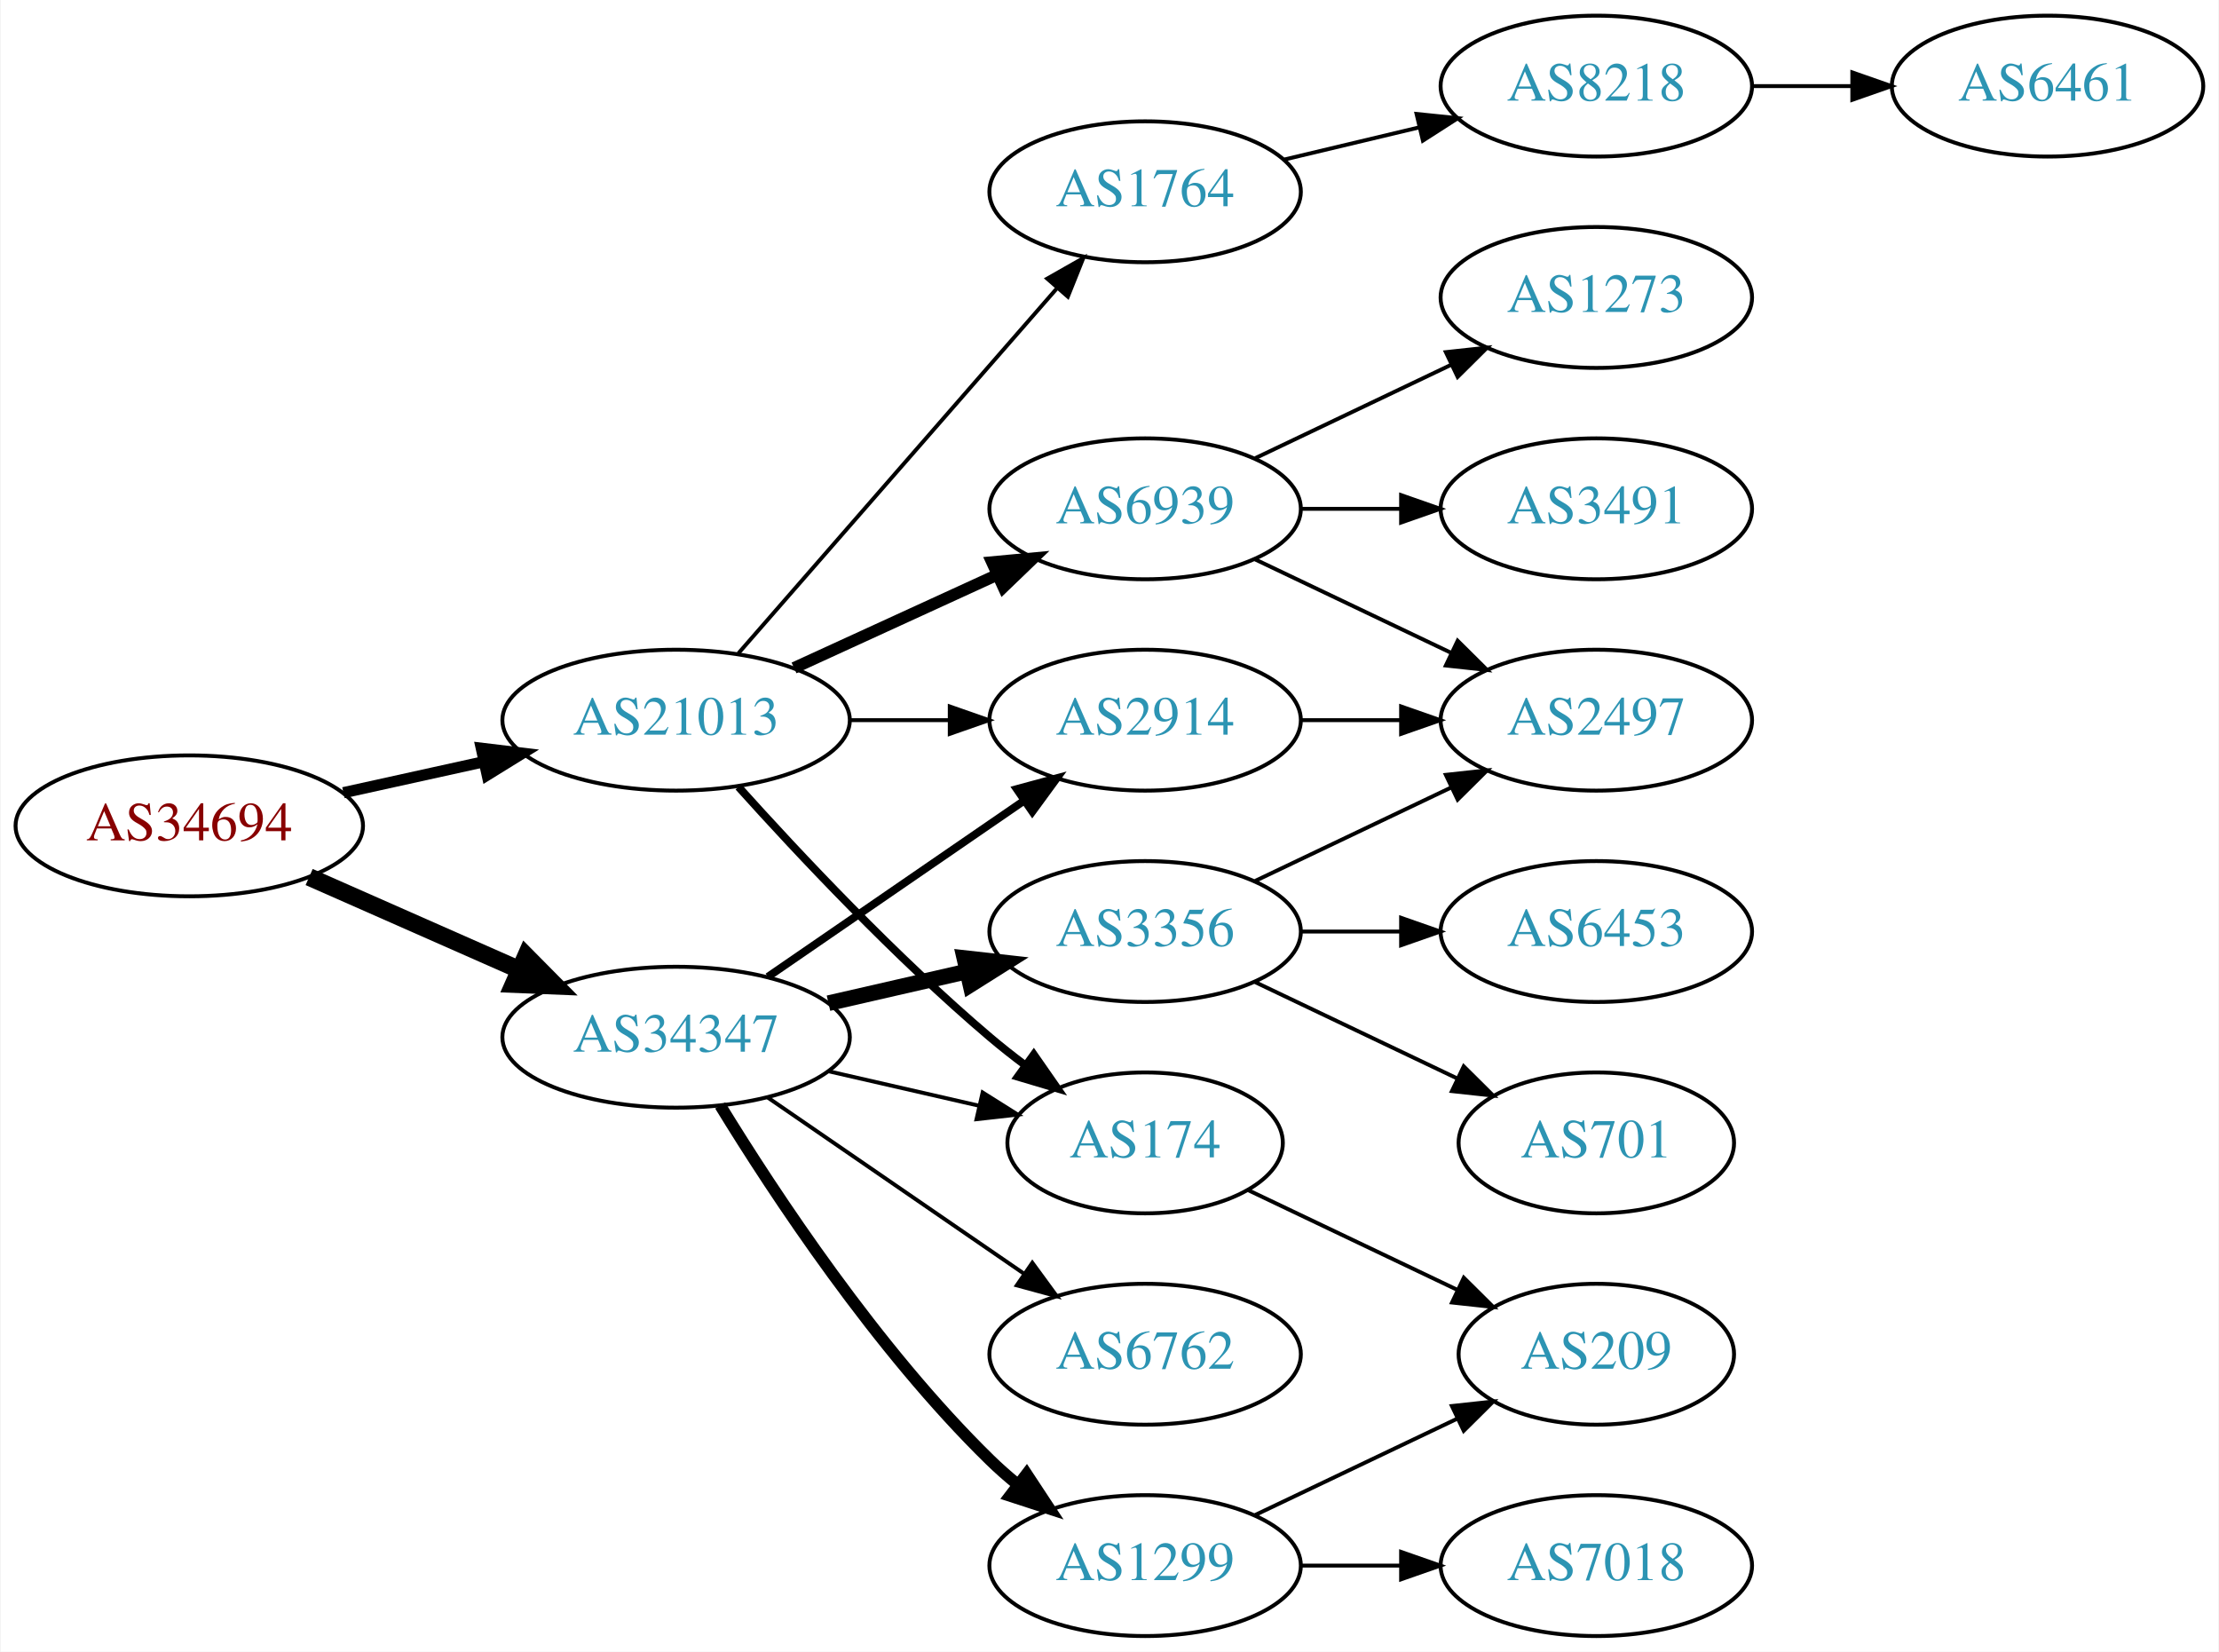
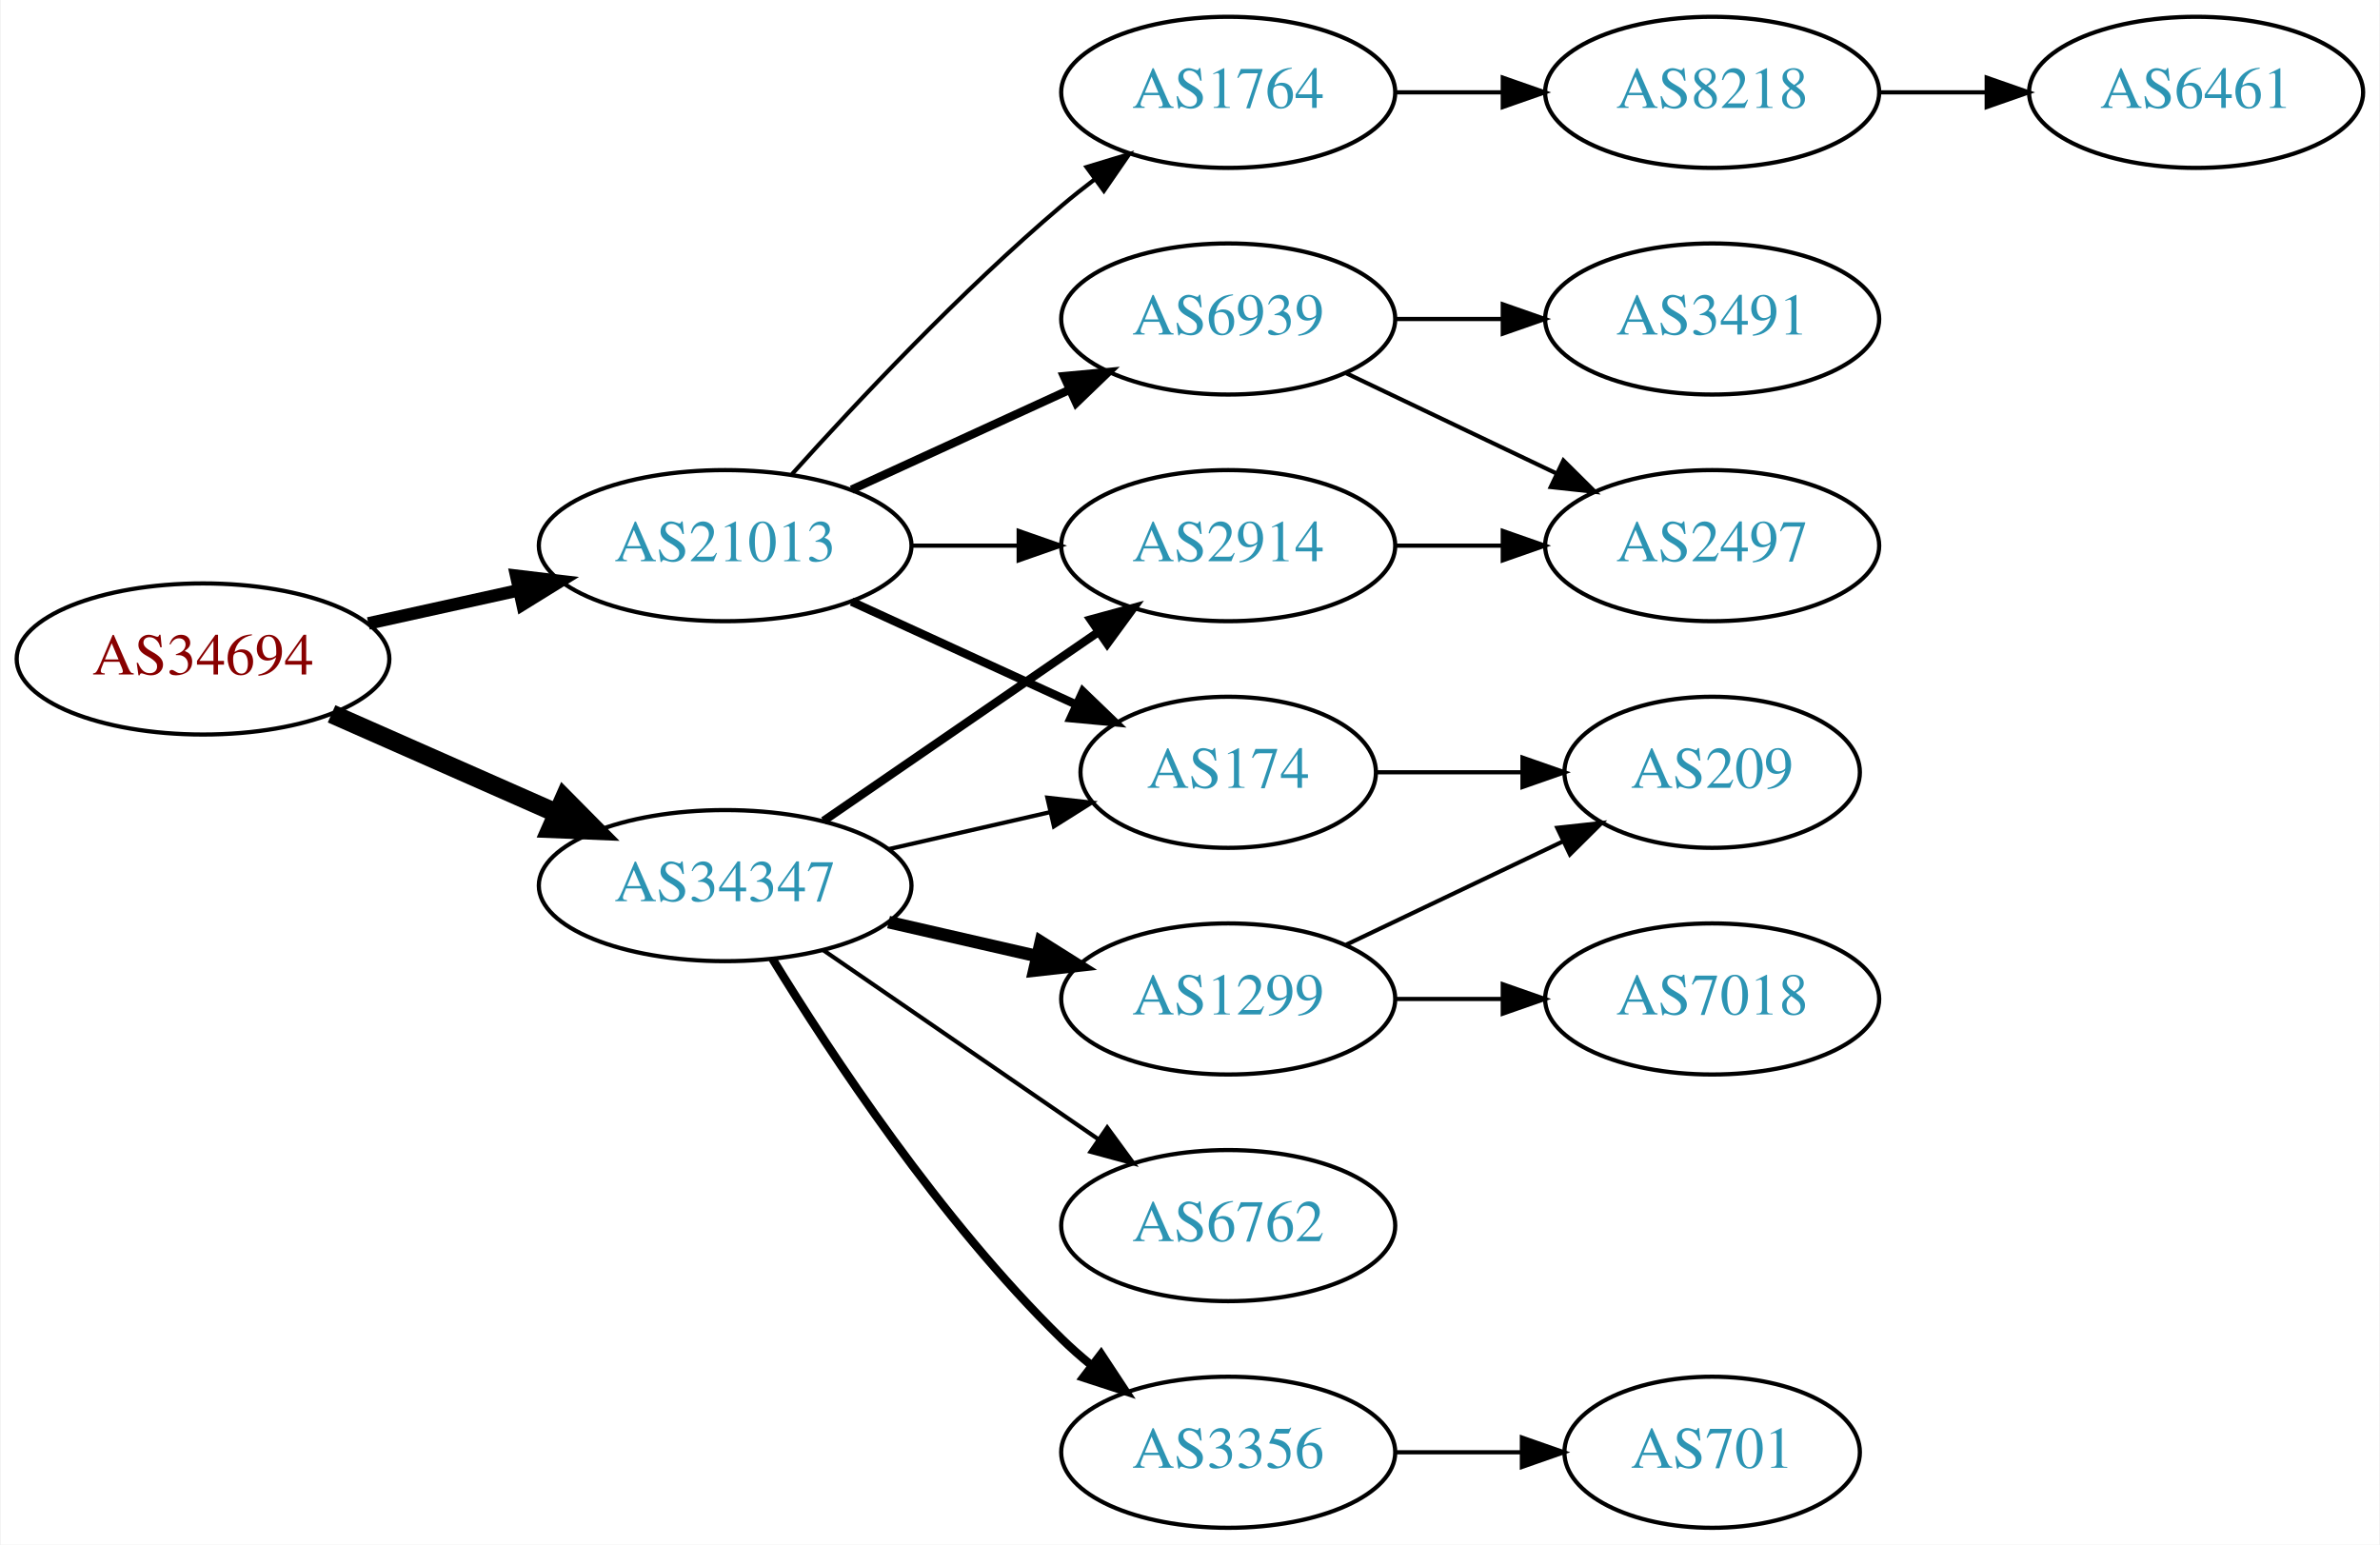
- <svg xmlns="http://www.w3.org/2000/svg" xmlns:xlink="http://www.w3.org/1999/xlink" width="567pt" height="422pt" viewBox="0.00 0.00 566.66 422.00">
-   <g id="graph0" class="graph" transform="scale(1 1) rotate(0) translate(4 418)">
-     <polygon fill="white" stroke="none" points="-4,4 -4,-418 562.663,-418 562.663,4 -4,4" />
+ <svg xmlns="http://www.w3.org/2000/svg" xmlns:xlink="http://www.w3.org/1999/xlink" width="567pt" height="368pt" viewBox="0.00 0.00 566.66 368.00">
+   <g id="graph0" class="graph" transform="scale(1 1) rotate(0) translate(4 364)">
+     <polygon fill="white" stroke="none" points="-4,4 -4,-364 562.663,-364 562.663,4 -4,4" />
    <g id="node1" class="node">
      <g id="a_node1">
        <a xlink:href="/asn/34694" xlink:title="AS34694 ~ Stadtwerke Woergl GmbH [AT]">
          <ellipse fill="#ffffff" stroke="black" cx="44.196" cy="-207" rx="44.393" ry="18" />
          <text text-anchor="middle" x="44.196" y="-203.3" font-family="Times,serif" font-size="14.00" fill="#880000">AS34694</text>
        </a>
      </g>
    </g>
    <g id="node2" class="node">
      <g id="a_node2">
        <a xlink:href="/asn/21013" xlink:title="AS21013 ~ Wels, AT [AT]">
          <ellipse fill="#ffffff" stroke="black" cx="168.588" cy="-234" rx="44.393" ry="18" />
          <text text-anchor="middle" x="168.588" y="-230.3" font-family="Times,serif" font-size="14.00" fill="#2c94b3">AS21013</text>
        </a>
      </g>
    </g>
    <g id="edge1" class="edge">
-       <path fill="none" stroke="black" stroke-width="2.864" d="M83.586,-215.469C94.978,-217.982 107.6,-220.767 119.525,-223.397" />
-       <polygon fill="black" stroke="black" stroke-width="2.864" points="118.815,-226.825 129.335,-225.561 120.323,-219.989 118.815,-226.825" />
+       <path fill="none" stroke="black" stroke-width="3" d="M83.586,-215.469C94.978,-217.982 107.6,-220.767 119.525,-223.397" />
+       <polygon fill="black" stroke="black" stroke-width="3" points="118.815,-226.825 129.335,-225.561 120.323,-219.989 118.815,-226.825" />
    </g>
    <g id="node3" class="node">
      <g id="a_node3">
        <a xlink:href="/asn/34347" xlink:title="AS34347 ~ HALLAG Kommunal GmbH [AT]">
          <ellipse fill="#ffffff" stroke="black" cx="168.588" cy="-153" rx="44.393" ry="18" />
          <text text-anchor="middle" x="168.588" y="-149.3" font-family="Times,serif" font-size="14.00" fill="#2c94b3">AS34347</text>
        </a>
      </g>
    </g>
    <g id="edge2" class="edge">
      <path fill="none" stroke="black" stroke-width="4.5" d="M74.824,-193.928C90.941,-186.817 111.081,-177.931 128.473,-170.258" />
      <polygon fill="black" stroke="black" stroke-width="4.5" points="130.249,-173.778 137.809,-166.139 127.071,-166.573 130.249,-173.778" />
    </g>
    <g id="node4" class="node">
      <g id="a_node4">
        <a xlink:href="/asn/6939" xlink:title="AS6939 ~ Hurricane Electric LLC [US]">
          <ellipse fill="#ffffff" stroke="black" cx="288.431" cy="-288" rx="39.794" ry="18" />
          <text text-anchor="middle" x="288.431" y="-284.3" font-family="Times,serif" font-size="14.00" fill="#2c94b3">AS6939</text>
        </a>
      </g>
    </g>
    <g id="edge3" class="edge">
-       <path fill="none" stroke="black" stroke-width="3" d="M198.718,-247.348C214.329,-254.502 233.727,-263.391 250.399,-271.03" />
-       <polygon fill="black" stroke="black" stroke-width="3" points="249.302,-274.378 259.851,-275.362 252.218,-268.014 249.302,-274.378" />
+       <path fill="none" stroke="black" stroke-width="2" d="M198.718,-247.348C214.329,-254.502 233.727,-263.391 250.399,-271.03" />
+       <polygon fill="black" stroke="black" stroke-width="2" points="249.302,-274.378 259.851,-275.362 252.218,-268.014 249.302,-274.378" />
    </g>
    <g id="node5" class="node">
      <g id="a_node5">
+         <a xlink:href="/asn/174" xlink:title="AS174 ~ Cogent Communications [US]">
+           <ellipse fill="#ffffff" stroke="black" cx="288.431" cy="-180" rx="35.194" ry="18" />
+           <text text-anchor="middle" x="288.431" y="-176.3" font-family="Times,serif" font-size="14.00" fill="#2c94b3">AS174</text>
+         </a>
+       </g>
+     </g>
+     <g id="edge4" class="edge">
+       <path fill="none" stroke="black" stroke-width="2" d="M198.718,-220.652C214.935,-213.22 235.238,-203.917 252.327,-196.086" />
+       <polygon fill="black" stroke="black" stroke-width="2" points="253.811,-199.256 261.444,-191.908 250.895,-192.892 253.811,-199.256" />
+     </g>
+     <g id="node6" class="node">
+       <g id="a_node6">
+         <a xlink:href="/asn/1764" xlink:title="AS1764 ~ NEXTLAYER-AS [AT]">
+           <ellipse fill="#ffffff" stroke="black" cx="288.431" cy="-342" rx="39.794" ry="18" />
+           <text text-anchor="middle" x="288.431" y="-338.3" font-family="Times,serif" font-size="14.00" fill="#2c94b3">AS1764</text>
+         </a>
+       </g>
+     </g>
+     <g id="edge5" class="edge">
+       <path fill="none" stroke="black" d="M184.521,-251.044C199.847,-268.097 224.782,-294.65 248.784,-315 251.281,-317.117 253.942,-319.232 256.653,-321.293" />
+       <polygon fill="black" stroke="black" points="254.69,-324.194 264.83,-327.266 258.819,-318.541 254.69,-324.194" />
+     </g>
+     <g id="node7" class="node">
+       <g id="a_node7">
        <a xlink:href="/asn/2914" xlink:title="AS2914 ~ NTT America, Inc. [US]">
          <ellipse fill="#ffffff" stroke="black" cx="288.431" cy="-234" rx="39.794" ry="18" />
          <text text-anchor="middle" x="288.431" y="-230.3" font-family="Times,serif" font-size="14.00" fill="#2c94b3">AS2914</text>
        </a>
      </g>
    </g>
-     <g id="edge4" class="edge">
+     <g id="edge6" class="edge">
      <path fill="none" stroke="black" d="M212.799,-234C221.112,-234 229.875,-234 238.357,-234" />
      <polygon fill="black" stroke="black" points="238.516,-237.5 248.516,-234 238.516,-230.5 238.516,-237.5" />
    </g>
-     <g id="node6" class="node">
-       <g id="a_node6">
-         <a xlink:href="/asn/174" xlink:title="AS174 ~ Cogent Communications [US]">
-           <ellipse fill="#ffffff" stroke="black" cx="288.431" cy="-126" rx="35.194" ry="18" />
-           <text text-anchor="middle" x="288.431" y="-122.3" font-family="Times,serif" font-size="14.00" fill="#2c94b3">AS174</text>
-         </a>
-       </g>
-     </g>
-     <g id="edge5" class="edge">
-       <path fill="none" stroke="black" stroke-width="2" d="M184.521,-216.956C199.847,-199.903 224.782,-173.35 248.784,-153 251.637,-150.582 254.702,-148.167 257.813,-145.831" />
-       <polygon fill="black" stroke="black" stroke-width="2" points="259.986,-148.578 266.041,-139.884 255.886,-142.905 259.986,-148.578" />
-     </g>
-     <g id="node7" class="node">
-       <g id="a_node7">
-         <a xlink:href="/asn/1764" xlink:title="AS1764 ~ NEXTLAYER-AS [AT]">
-           <ellipse fill="#ffffff" stroke="black" cx="288.431" cy="-369" rx="39.794" ry="18" />
-           <text text-anchor="middle" x="288.431" y="-365.3" font-family="Times,serif" font-size="14.00" fill="#2c94b3">AS1764</text>
-         </a>
-       </g>
-     </g>
-     <g id="edge6" class="edge">
-       <path fill="none" stroke="black" d="M184.513,-251.098C205.056,-274.631 242.175,-317.155 265.771,-344.187" />
-       <polygon fill="black" stroke="black" points="263.414,-346.809 272.627,-352.041 268.688,-342.206 263.414,-346.809" />
-     </g>
-     <g id="edge13" class="edge">
+     <g id="edge14" class="edge">
+       <path fill="none" stroke="black" d="M207.523,-161.692C219.84,-164.514 233.565,-167.658 246.116,-170.534" />
+       <polygon fill="black" stroke="black" points="245.351,-173.949 255.88,-172.771 246.914,-167.126 245.351,-173.949" />
+     </g>
+     <g id="edge15" class="edge">
      <path fill="none" stroke="black" stroke-width="2" d="M192.031,-168.426C210.612,-181.198 237.173,-199.455 257.553,-213.463" />
      <polygon fill="black" stroke="black" stroke-width="2" points="255.643,-216.398 265.867,-219.178 259.609,-210.629 255.643,-216.398" />
    </g>
-     <g id="edge17" class="edge">
-       <path fill="none" stroke="black" d="M207.523,-144.308C219.84,-141.486 233.565,-138.342 246.116,-135.466" />
-       <polygon fill="black" stroke="black" points="246.914,-138.874 255.88,-133.229 245.351,-132.051 246.914,-138.874" />
+     <g id="node13" class="node">
+       <g id="a_node13">
+         <a xlink:href="/asn/1299" xlink:title="AS1299 ~ Telia Carrier [EU]">
+           <ellipse fill="#ffffff" stroke="black" cx="288.431" cy="-126" rx="39.794" ry="18" />
+           <text text-anchor="middle" x="288.431" y="-122.3" font-family="Times,serif" font-size="14.00" fill="#2c94b3">AS1299</text>
+         </a>
+       </g>
+     </g>
+     <g id="edge12" class="edge">
+       <path fill="none" stroke="black" stroke-width="3" d="M207.523,-144.308C218.764,-141.733 231.176,-138.889 242.799,-136.226" />
+       <polygon fill="black" stroke="black" stroke-width="3" points="243.795,-139.588 252.761,-133.943 242.232,-132.765 243.795,-139.588" />
    </g>
    <g id="node14" class="node">
      <g id="a_node14">
-         <a xlink:href="/asn/1299" xlink:title="AS1299 ~ Telia Carrier [EU]">
+         <a xlink:href="/asn/3356" xlink:title="AS3356 ~ Level 3 Parent, LLC [US]">
          <ellipse fill="#ffffff" stroke="black" cx="288.431" cy="-18" rx="39.794" ry="18" />
-           <text text-anchor="middle" x="288.431" y="-14.3" font-family="Times,serif" font-size="14.00" fill="#2c94b3">AS1299</text>
-         </a>
-       </g>
-     </g>
-     <g id="edge14" class="edge">
-       <path fill="none" stroke="black" stroke-width="3" d="M179.854,-135.56C193.662,-113.009 219.851,-73.278 248.784,-45 250.924,-42.908 253.242,-40.863 255.642,-38.895" />
-       <polygon fill="black" stroke="black" stroke-width="3" points="258.152,-41.382 263.983,-32.536 253.908,-35.815 258.152,-41.382" />
+           <text text-anchor="middle" x="288.431" y="-14.3" font-family="Times,serif" font-size="14.00" fill="#2c94b3">AS3356</text>
+         </a>
+       </g>
+     </g>
+     <g id="edge13" class="edge">
+       <path fill="none" stroke="black" stroke-width="2" d="M179.854,-135.56C193.662,-113.009 219.851,-73.278 248.784,-45 250.924,-42.908 253.242,-40.863 255.642,-38.895" />
+       <polygon fill="black" stroke="black" stroke-width="2" points="258.152,-41.382 263.983,-32.536 253.908,-35.815 258.152,-41.382" />
    </g>
    <g id="node15" class="node">
      <g id="a_node15">
-         <a xlink:href="/asn/3356" xlink:title="AS3356 ~ Level 3 Parent, LLC [US]">
-           <ellipse fill="#ffffff" stroke="black" cx="288.431" cy="-180" rx="39.794" ry="18" />
-           <text text-anchor="middle" x="288.431" y="-176.3" font-family="Times,serif" font-size="14.00" fill="#2c94b3">AS3356</text>
-         </a>
-       </g>
-     </g>
-     <g id="edge15" class="edge">
-       <path fill="none" stroke="black" stroke-width="4" d="M207.523,-161.692C218.764,-164.267 231.176,-167.111 242.799,-169.774" />
-       <polygon fill="black" stroke="black" stroke-width="4" points="242.232,-173.235 252.761,-172.057 243.795,-166.412 242.232,-173.235" />
-     </g>
-     <g id="node16" class="node">
-       <g id="a_node16">
        <a xlink:href="/asn/6762" xlink:title="AS6762 ~ TELECOM ITALIA SPARKLE S.p.A. [IT]">
          <ellipse fill="#ffffff" stroke="black" cx="288.431" cy="-72" rx="39.794" ry="18" />
          <text text-anchor="middle" x="288.431" y="-68.3" font-family="Times,serif" font-size="14.00" fill="#2c94b3">AS6762</text>
        </a>
      </g>
    </g>
    <g id="edge16" class="edge">
      <path fill="none" stroke="black" d="M192.031,-137.574C210.612,-124.802 237.173,-106.545 257.553,-92.537" />
      <polygon fill="black" stroke="black" points="259.609,-95.371 265.867,-86.822 255.643,-89.602 259.609,-95.371" />
    </g>
    <g id="node8" class="node">
      <g id="a_node8">
-         <a xlink:href="/asn/1273" xlink:title="AS1273 ~ Vodafone Group PLC [EU]">
-           <ellipse fill="#ffffff" stroke="black" cx="403.724" cy="-342" rx="39.794" ry="18" />
-           <text text-anchor="middle" x="403.724" y="-338.3" font-family="Times,serif" font-size="14.00" fill="#2c94b3">AS1273</text>
+         <a xlink:href="/asn/3491" xlink:title="AS3491 ~ PCCW Global, Inc. [US]">
+           <ellipse fill="#ffffff" stroke="black" cx="403.724" cy="-288" rx="39.794" ry="18" />
+           <text text-anchor="middle" x="403.724" y="-284.3" font-family="Times,serif" font-size="14.00" fill="#2c94b3">AS3491</text>
        </a>
      </g>
    </g>
    <g id="edge7" class="edge">
-       <path fill="none" stroke="black" d="M316.567,-300.934C331.561,-308.081 350.382,-317.052 366.605,-324.785" />
-       <polygon fill="black" stroke="black" points="365.276,-328.028 375.809,-329.171 368.288,-321.709 365.276,-328.028" />
+       <path fill="none" stroke="black" d="M328.103,-288C336.306,-288 345.07,-288 353.602,-288" />
+       <polygon fill="black" stroke="black" points="353.841,-291.5 363.841,-288 353.841,-284.5 353.841,-291.5" />
    </g>
    <g id="node9" class="node">
      <g id="a_node9">
        <a xlink:href="/asn/2497" xlink:title="AS2497 ~ Internet Initiative Japan Inc. [JP]">
          <ellipse fill="#ffffff" stroke="black" cx="403.724" cy="-234" rx="39.794" ry="18" />
          <text text-anchor="middle" x="403.724" y="-230.3" font-family="Times,serif" font-size="14.00" fill="#2c94b3">AS2497</text>
        </a>
      </g>
    </g>
    <g id="edge8" class="edge">
      <path fill="none" stroke="black" d="M316.567,-275.066C331.561,-267.919 350.382,-258.948 366.605,-251.215" />
      <polygon fill="black" stroke="black" points="368.288,-254.291 375.809,-246.829 365.276,-247.972 368.288,-254.291" />
    </g>
    <g id="node10" class="node">
      <g id="a_node10">
-         <a xlink:href="/asn/3491" xlink:title="AS3491 ~ PCCW Global, Inc. [US]">
-           <ellipse fill="#ffffff" stroke="black" cx="403.724" cy="-288" rx="39.794" ry="18" />
-           <text text-anchor="middle" x="403.724" y="-284.3" font-family="Times,serif" font-size="14.00" fill="#2c94b3">AS3491</text>
+         <a xlink:href="/asn/209" xlink:title="AS209 ~ CenturyLink Communications, LLC [US]">
+           <ellipse fill="#ffffff" stroke="black" cx="403.724" cy="-180" rx="35.194" ry="18" />
+           <text text-anchor="middle" x="403.724" y="-176.3" font-family="Times,serif" font-size="14.00" fill="#2c94b3">AS209</text>
        </a>
      </g>
    </g>
    <g id="edge9" class="edge">
-       <path fill="none" stroke="black" d="M328.103,-288C336.306,-288 345.07,-288 353.602,-288" />
-       <polygon fill="black" stroke="black" points="353.841,-291.5 363.841,-288 353.841,-284.5 353.841,-291.5" />
-     </g>
-     <g id="edge18" class="edge">
+       <path fill="none" stroke="black" d="M323.73,-180C334.6,-180 346.778,-180 358.255,-180" />
+       <polygon fill="black" stroke="black" points="358.541,-183.5 368.541,-180 358.541,-176.5 358.541,-183.5" />
+     </g>
+     <g id="node11" class="node">
+       <g id="a_node11">
+         <a xlink:href="/asn/8218" xlink:title="AS8218 ~ legacy Neotelecoms [FR]">
+           <ellipse fill="#ffffff" stroke="black" cx="403.724" cy="-342" rx="39.794" ry="18" />
+           <text text-anchor="middle" x="403.724" y="-338.3" font-family="Times,serif" font-size="14.00" fill="#2c94b3">AS8218</text>
+         </a>
+       </g>
+     </g>
+     <g id="edge10" class="edge">
+       <path fill="none" stroke="black" d="M328.103,-342C336.306,-342 345.07,-342 353.602,-342" />
+       <polygon fill="black" stroke="black" points="353.841,-345.5 363.841,-342 353.841,-338.5 353.841,-345.5" />
+     </g>
+     <g id="edge17" class="edge">
      <path fill="none" stroke="black" d="M328.103,-234C336.306,-234 345.07,-234 353.602,-234" />
      <polygon fill="black" stroke="black" points="353.841,-237.5 363.841,-234 353.841,-230.5 353.841,-237.5" />
    </g>
-     <g id="node11" class="node">
-       <g id="a_node11">
-         <a xlink:href="/asn/209" xlink:title="AS209 ~ CenturyLink Communications, LLC [US]">
-           <ellipse fill="#ffffff" stroke="black" cx="403.724" cy="-72" rx="35.194" ry="18" />
-           <text text-anchor="middle" x="403.724" y="-68.3" font-family="Times,serif" font-size="14.00" fill="#2c94b3">AS209</text>
-         </a>
-       </g>
-     </g>
-     <g id="edge10" class="edge">
-       <path fill="none" stroke="black" d="M314.856,-113.881C330.599,-106.378 351.021,-96.644 368.214,-88.449" />
-       <polygon fill="black" stroke="black" points="369.862,-91.54 377.383,-84.078 366.85,-85.221 369.862,-91.54" />
-     </g>
    <g id="node12" class="node">
      <g id="a_node12">
-         <a xlink:href="/asn/8218" xlink:title="AS8218 ~ legacy Neotelecoms [FR]">
-           <ellipse fill="#ffffff" stroke="black" cx="403.724" cy="-396" rx="39.794" ry="18" />
-           <text text-anchor="middle" x="403.724" y="-392.3" font-family="Times,serif" font-size="14.00" fill="#2c94b3">AS8218</text>
+         <a xlink:href="/asn/6461" xlink:title="AS6461 ~ Zayo Bandwidth [US]">
+           <ellipse fill="#ffffff" stroke="black" cx="519.017" cy="-342" rx="39.794" ry="18" />
+           <text text-anchor="middle" x="519.017" y="-338.3" font-family="Times,serif" font-size="14.00" fill="#2c94b3">AS6461</text>
        </a>
      </g>
    </g>
    <g id="edge11" class="edge">
-       <path fill="none" stroke="black" d="M324.038,-377.248C334.909,-379.838 347.064,-382.735 358.506,-385.462" />
-       <polygon fill="black" stroke="black" points="357.789,-388.889 368.328,-387.803 359.412,-382.08 357.789,-388.889" />
-     </g>
-     <g id="node13" class="node">
-       <g id="a_node13">
-         <a xlink:href="/asn/6461" xlink:title="AS6461 ~ Zayo Bandwidth [US]">
-           <ellipse fill="#ffffff" stroke="black" cx="519.017" cy="-396" rx="39.794" ry="18" />
-           <text text-anchor="middle" x="519.017" y="-392.3" font-family="Times,serif" font-size="14.00" fill="#2c94b3">AS6461</text>
-         </a>
-       </g>
-     </g>
-     <g id="edge12" class="edge">
-       <path fill="none" stroke="black" d="M443.396,-396C451.599,-396 460.363,-396 468.895,-396" />
-       <polygon fill="black" stroke="black" points="469.134,-399.5 479.134,-396 469.134,-392.5 469.134,-399.5" />
-     </g>
-     <g id="edge20" class="edge">
-       <path fill="none" stroke="black" d="M316.567,-30.934C331.999,-38.29 351.485,-47.577 368.02,-55.459" />
-       <polygon fill="black" stroke="black" points="366.828,-58.768 377.361,-59.911 369.84,-52.449 366.828,-58.768" />
+       <path fill="none" stroke="black" d="M443.396,-342C451.599,-342 460.363,-342 468.895,-342" />
+       <polygon fill="black" stroke="black" points="469.134,-345.5 479.134,-342 469.134,-338.5 469.134,-345.5" />
+     </g>
+     <g id="edge19" class="edge">
+       <path fill="none" stroke="black" d="M316.567,-138.934C331.999,-146.29 351.485,-155.577 368.02,-163.459" />
+       <polygon fill="black" stroke="black" points="366.828,-166.768 377.361,-167.911 369.84,-160.449 366.828,-166.768" />
+     </g>
+     <g id="node16" class="node">
+       <g id="a_node16">
+         <a xlink:href="/asn/7018" xlink:title="AS7018 ~ AT&amp;T Services, Inc. [US]">
+           <ellipse fill="#ffffff" stroke="black" cx="403.724" cy="-126" rx="39.794" ry="18" />
+           <text text-anchor="middle" x="403.724" y="-122.3" font-family="Times,serif" font-size="14.00" fill="#2c94b3">AS7018</text>
+         </a>
+       </g>
+     </g>
+     <g id="edge18" class="edge">
+       <path fill="none" stroke="black" d="M328.103,-126C336.306,-126 345.07,-126 353.602,-126" />
+       <polygon fill="black" stroke="black" points="353.841,-129.5 363.841,-126 353.841,-122.5 353.841,-129.5" />
    </g>
    <g id="node17" class="node">
      <g id="a_node17">
-         <a xlink:href="/asn/7018" xlink:title="AS7018 ~ AT&amp;T Services, Inc. [US]">
-           <ellipse fill="#ffffff" stroke="black" cx="403.724" cy="-18" rx="39.794" ry="18" />
-           <text text-anchor="middle" x="403.724" y="-14.3" font-family="Times,serif" font-size="14.00" fill="#2c94b3">AS7018</text>
-         </a>
-       </g>
-     </g>
-     <g id="edge19" class="edge">
-       <path fill="none" stroke="black" d="M328.103,-18C336.306,-18 345.07,-18 353.602,-18" />
-       <polygon fill="black" stroke="black" points="353.841,-21.5 363.841,-18 353.841,-14.5 353.841,-21.5" />
-     </g>
-     <g id="edge23" class="edge">
-       <path fill="none" stroke="black" d="M316.567,-192.934C331.561,-200.081 350.382,-209.052 366.605,-216.785" />
-       <polygon fill="black" stroke="black" points="365.276,-220.028 375.809,-221.171 368.288,-213.709 365.276,-220.028" />
-     </g>
-     <g id="node18" class="node">
-       <g id="a_node18">
        <a xlink:href="/asn/701" xlink:title="AS701 ~ UUNET [US]">
-           <ellipse fill="#ffffff" stroke="black" cx="403.724" cy="-126" rx="35.194" ry="18" />
-           <text text-anchor="middle" x="403.724" y="-122.3" font-family="Times,serif" font-size="14.00" fill="#2c94b3">AS701</text>
-         </a>
-       </g>
-     </g>
-     <g id="edge21" class="edge">
-       <path fill="none" stroke="black" d="M316.567,-167.066C331.999,-159.71 351.485,-150.423 368.02,-142.541" />
-       <polygon fill="black" stroke="black" points="369.84,-145.551 377.361,-138.089 366.828,-139.232 369.84,-145.551" />
-     </g>
-     <g id="node19" class="node">
-       <g id="a_node19">
-         <a xlink:href="/asn/6453" xlink:title="AS6453 ~ TATA COMMUNICATIONS (AMERICA) INC [US]">
-           <ellipse fill="#ffffff" stroke="black" cx="403.724" cy="-180" rx="39.794" ry="18" />
-           <text text-anchor="middle" x="403.724" y="-176.3" font-family="Times,serif" font-size="14.00" fill="#2c94b3">AS6453</text>
-         </a>
-       </g>
-     </g>
-     <g id="edge22" class="edge">
-       <path fill="none" stroke="black" d="M328.103,-180C336.306,-180 345.07,-180 353.602,-180" />
-       <polygon fill="black" stroke="black" points="353.841,-183.5 363.841,-180 353.841,-176.5 353.841,-183.5" />
+           <ellipse fill="#ffffff" stroke="black" cx="403.724" cy="-18" rx="35.194" ry="18" />
+           <text text-anchor="middle" x="403.724" y="-14.3" font-family="Times,serif" font-size="14.00" fill="#2c94b3">AS701</text>
+         </a>
+       </g>
+     </g>
+     <g id="edge20" class="edge">
+       <path fill="none" stroke="black" d="M328.103,-18C337.808,-18 348.299,-18 358.262,-18" />
+       <polygon fill="black" stroke="black" points="358.398,-21.5 368.398,-18 358.398,-14.5 358.398,-21.5" />
    </g>
  </g>
</svg>
